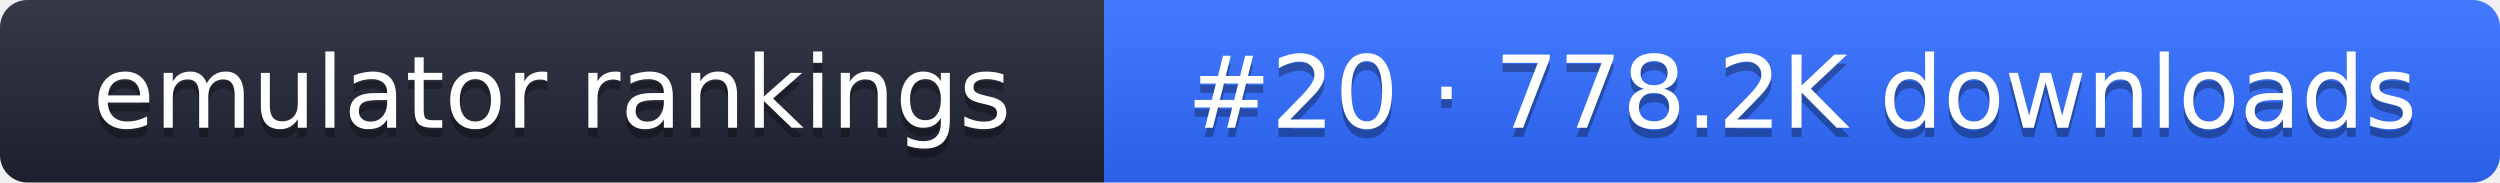
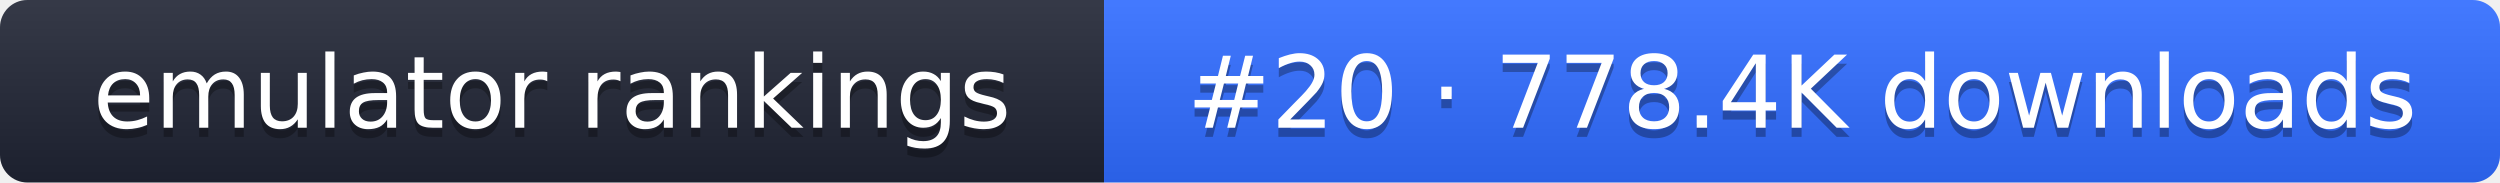
- <svg xmlns="http://www.w3.org/2000/svg" width="274" height="20" role="img" aria-label="emulator rankings: #20 · 778.2K downloads">
+ <svg xmlns="http://www.w3.org/2000/svg" width="274" height="20" role="img" aria-label="emulator rankings: #20 · 778.4K downloads">
  <linearGradient id="g" x2="0" y2="100%">
    <stop offset="0" stop-color="#fff" stop-opacity=".1" />
    <stop offset="1" stop-opacity=".1" />
  </linearGradient>
  <clipPath id="r">
    <rect width="274" height="20" rx="3" fill="#fff" />
  </clipPath>
  <g clip-path="url(#r)">
    <rect width="121" height="20" fill="#1f2433" />
    <rect x="121" width="153" height="20" fill="#2f6bff" />
    <rect width="274" height="20" fill="url(#g)" />
  </g>
  <g fill="#fff" text-anchor="middle" font-family="Verdana,DejaVu Sans,sans-serif" font-size="11">
    <text x="60.5" y="15" fill="#010101" fill-opacity=".3">emulator rankings</text>
    <text x="60.5" y="14">emulator rankings</text>
-     <text x="197.5" y="15" fill="#010101" fill-opacity=".3">#20 · 778.2K downloads</text>
-     <text x="197.5" y="14">#20 · 778.2K downloads</text>
+     <text x="197.5" y="15" fill="#010101" fill-opacity=".3">#20 · 778.4K downloads</text>
+     <text x="197.5" y="14">#20 · 778.4K downloads</text>
  </g>
</svg>
